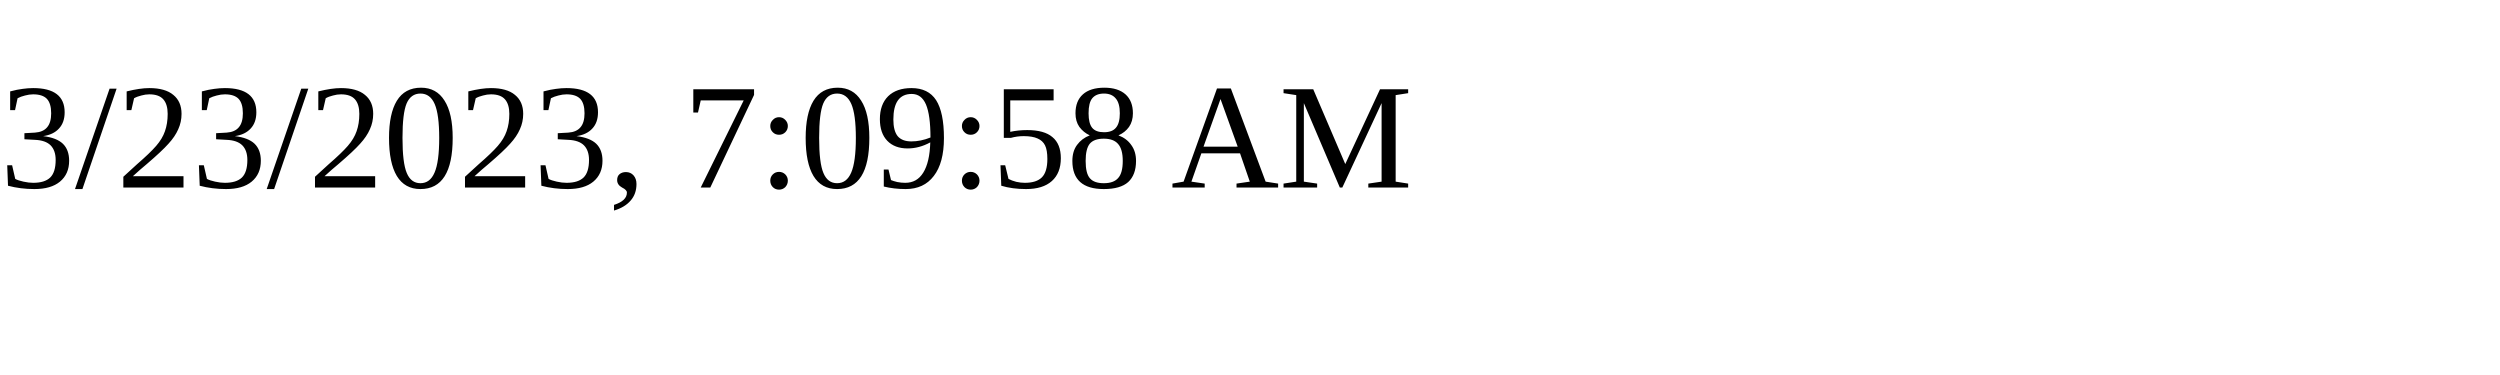
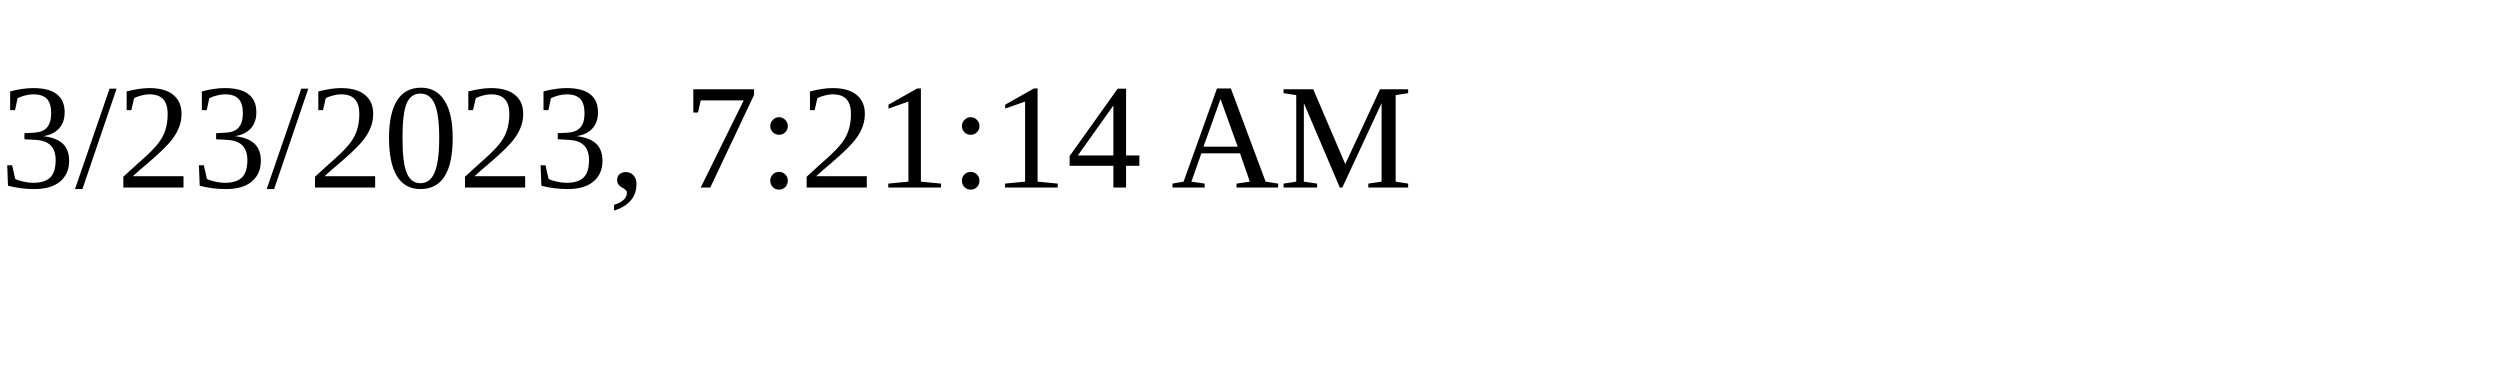
<svg xmlns="http://www.w3.org/2000/svg" height="30" width="200">
-   <text x="0" y="15">3/23/2023, 7:09:58 AM</text>
+   <text x="0" y="15">3/23/2023, 7:21:14 AM</text>
</svg>
